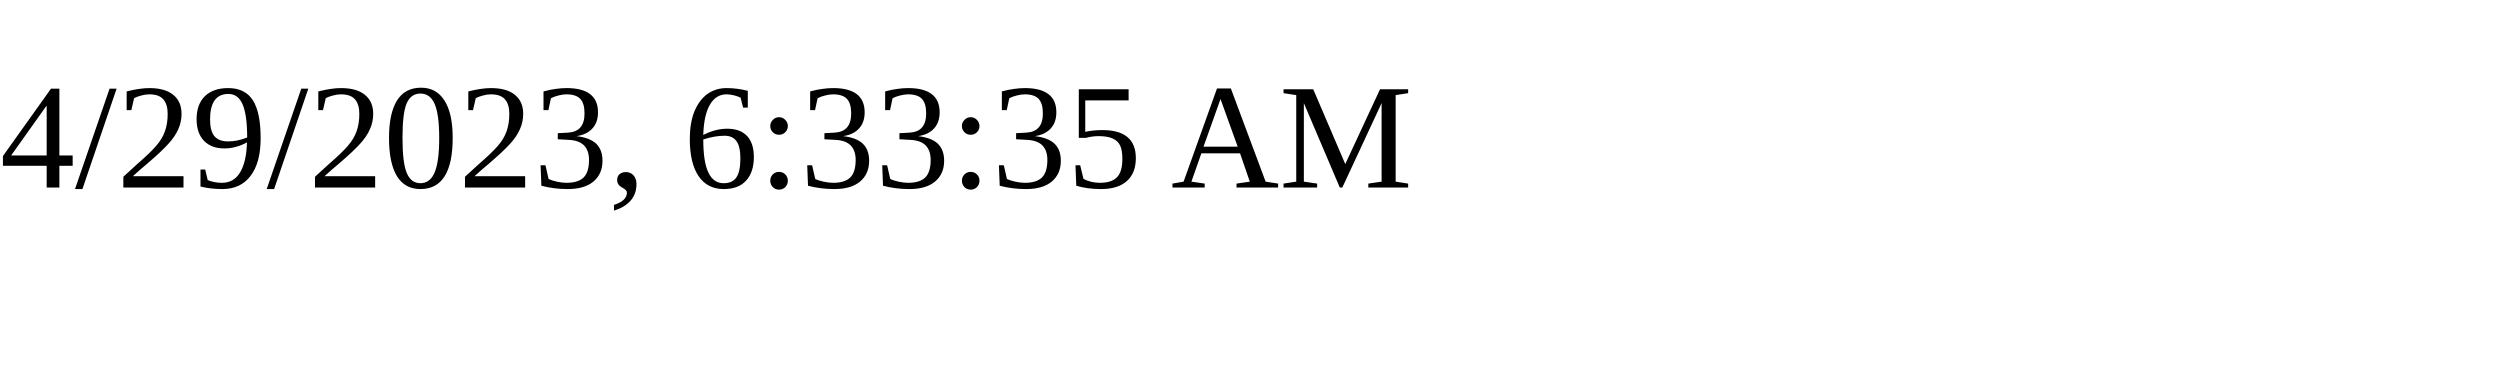
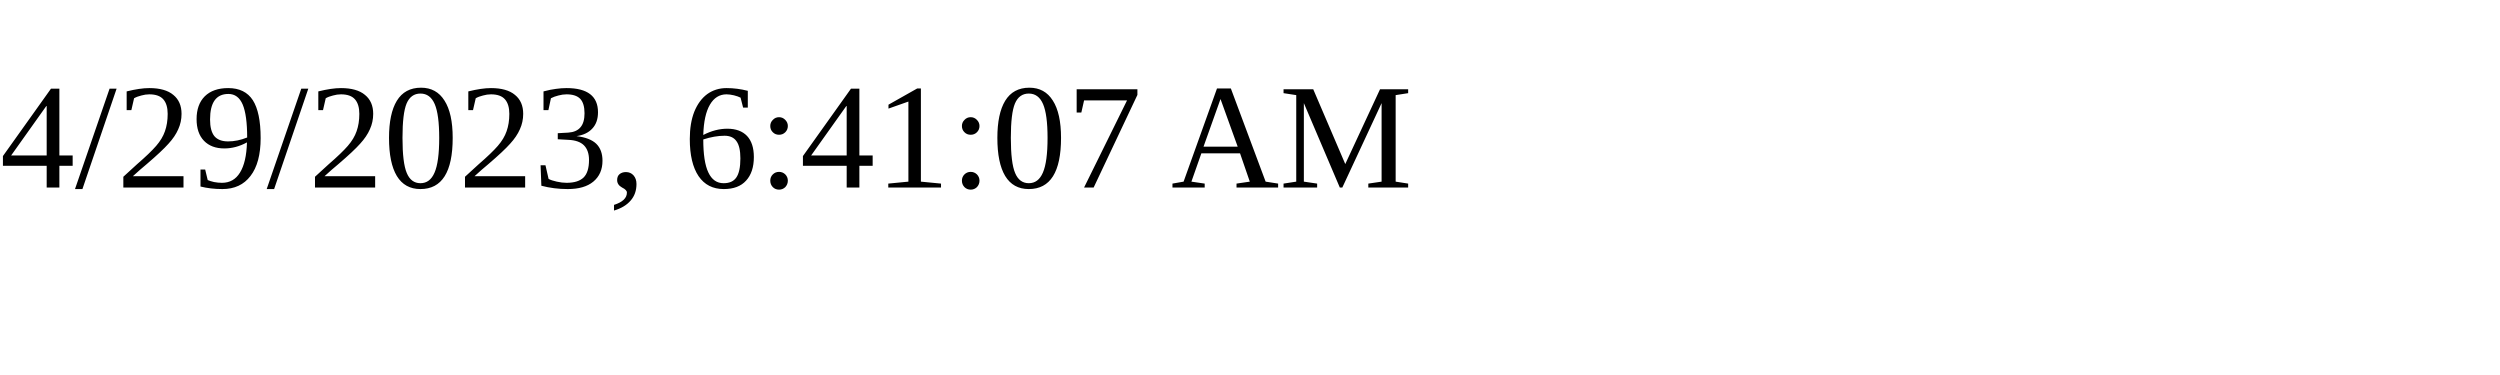
<svg xmlns="http://www.w3.org/2000/svg" height="30" width="200">
-   <text x="0" y="15">4/29/2023, 6:33:35 AM</text>
+   <text x="0" y="15">4/29/2023, 6:41:07 AM</text>
</svg>
